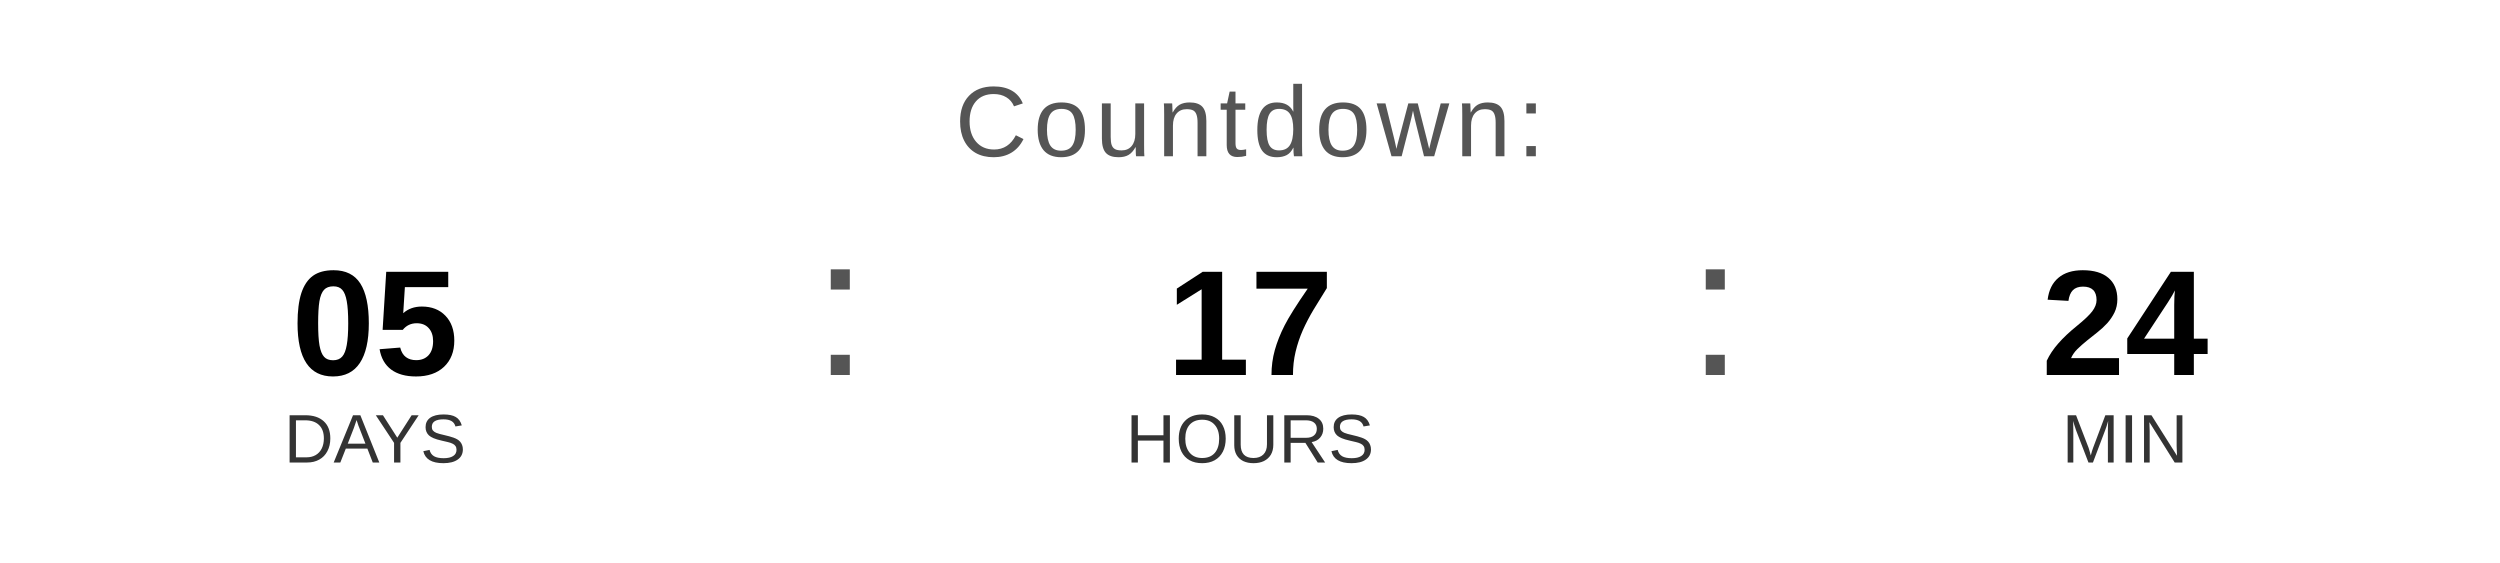
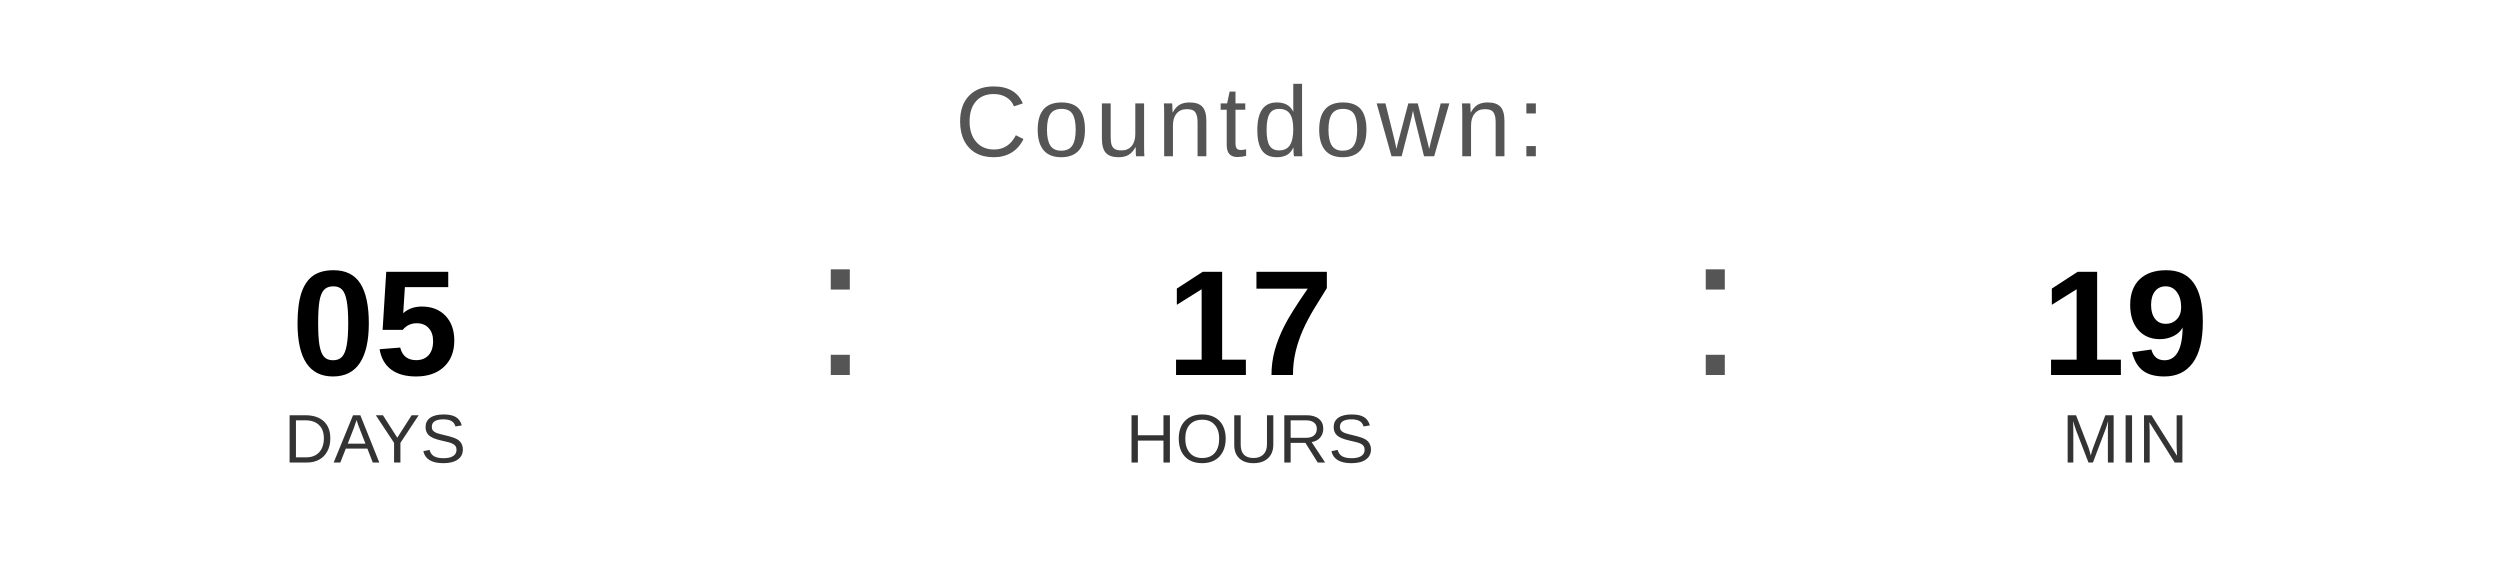
<svg xmlns="http://www.w3.org/2000/svg" width="400" height="90" viewBox="0 0 400 90">
  <text x="200" y="25" font-family="Arial, Helvetica, sans-serif" font-size="16" fill="#555555" text-anchor="middle" letter-spacing="1">
    Countdown:
  </text>
  <text x="60" y="60" font-family="Arial, Helvetica, sans-serif" font-size="24" font-weight="bold" fill="#000000" text-anchor="middle">05</text>
  <text x="60" y="74" font-family="Arial, Helvetica, sans-serif" font-size="11" fill="#333333" text-anchor="middle">DAYS</text>
  <text x="130" y="60" font-family="Arial, sans-serif" font-size="32" fill="#555555">:</text>
  <text x="200" y="60" font-family="Arial, Helvetica, sans-serif" font-size="24" font-weight="bold" fill="#000000" text-anchor="middle">17</text>
  <text x="200" y="74" font-family="Arial, Helvetica, sans-serif" font-size="11" fill="#333333" text-anchor="middle">HOURS</text>
  <text x="270" y="60" font-family="Arial, sans-serif" font-size="32" fill="#555555">:</text>
-   <text x="340" y="60" font-family="Arial, Helvetica, sans-serif" font-size="24" font-weight="bold" fill="#000000" text-anchor="middle">24</text>
+   <text x="340" y="60" font-family="Arial, Helvetica, sans-serif" font-size="24" font-weight="bold" fill="#000000" text-anchor="middle">19</text>
  <text x="340" y="74" font-family="Arial, Helvetica, sans-serif" font-size="11" fill="#333333" text-anchor="middle">MIN</text>
</svg>
